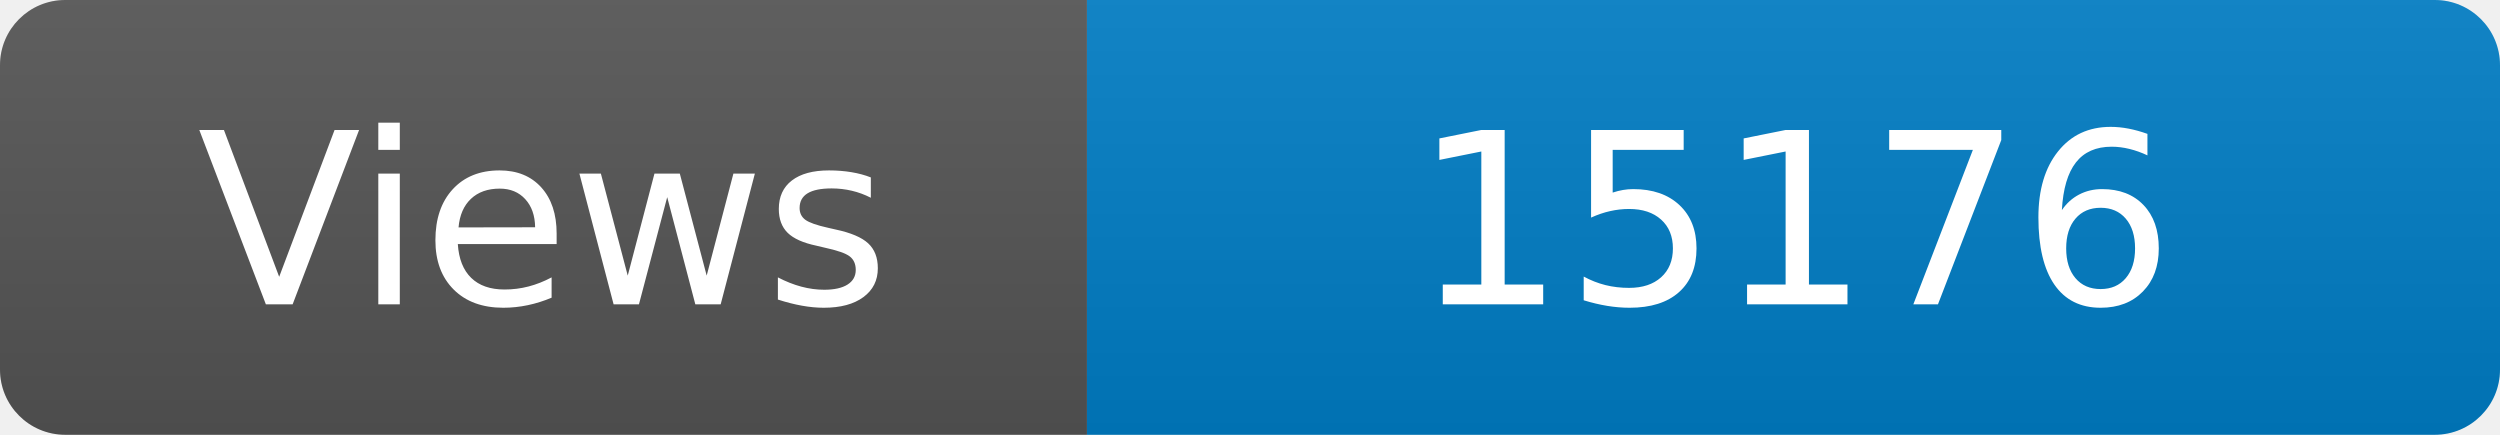
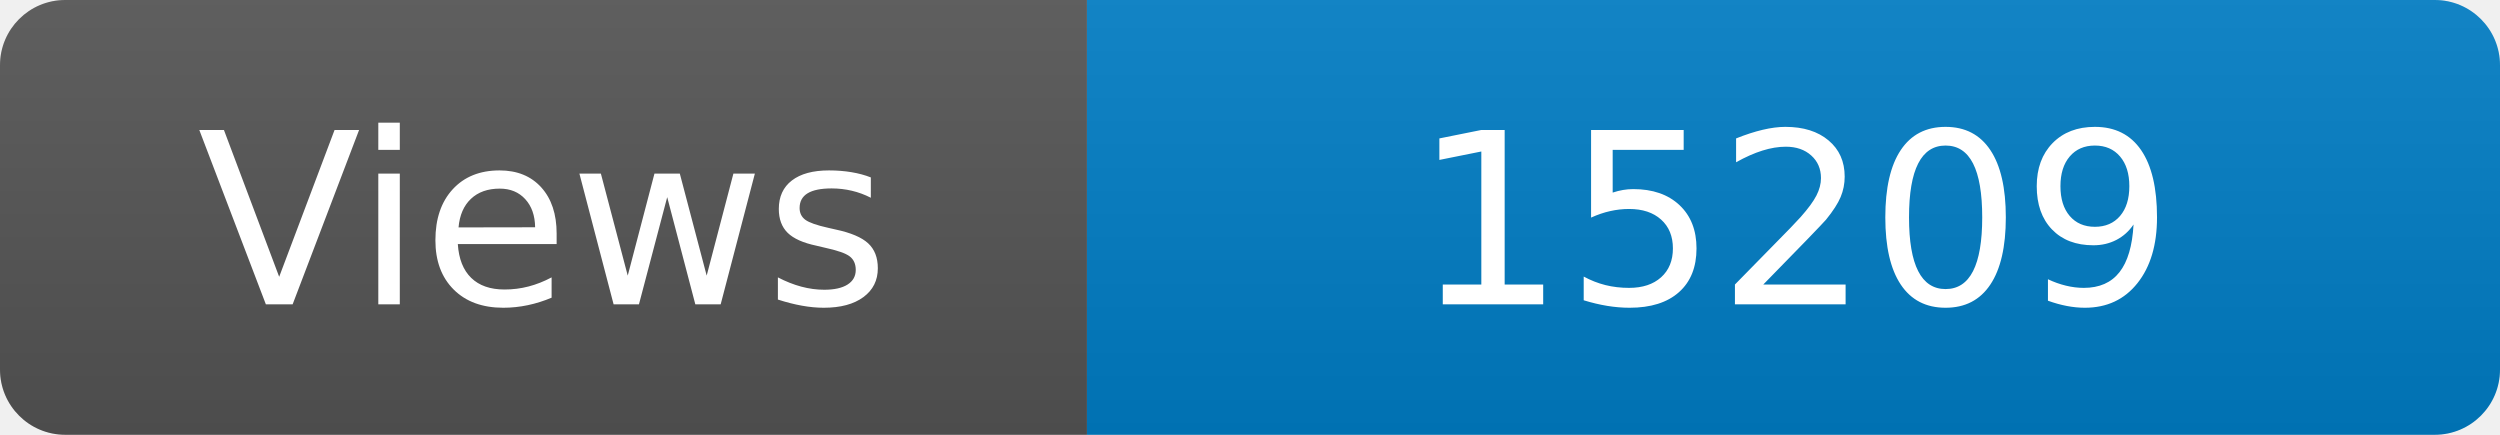
<svg xmlns="http://www.w3.org/2000/svg" width="115" height="20" role="img" aria-label="Maintained?: yes">
  <linearGradient id="s" x2="0" y2="100%">
    <stop offset="0" stop-color="#bbb" stop-opacity=".1" />
    <stop offset="1" stop-opacity=".1" />
  </linearGradient>
  <clipPath id="r">
    <rect width="115" height="20" rx="3" fill="#fff" />
  </clipPath>
  <g clip-path="url(#r)">
    <rect width="50" height="20" fill="#555" />
    <rect x="50" width="160" height="20" fill="#007ec6" />
    <rect width="115" height="20" fill="url(#s)" />
  </g>
  <g fill="#fff" text-anchor="middle" font-family="Verdana,Geneva,DejaVu Sans,sans-serif" font-size="110">
    <text x="250" y="140" transform="scale(.1)" fill="#fff">Views</text>
-     <text x="825" y="140" transform="scale(.1)" fill="#fff">15176</text>
+     <text x="825" y="140" transform="scale(.1)" fill="#fff">15209</text>
  </g>
</svg>
